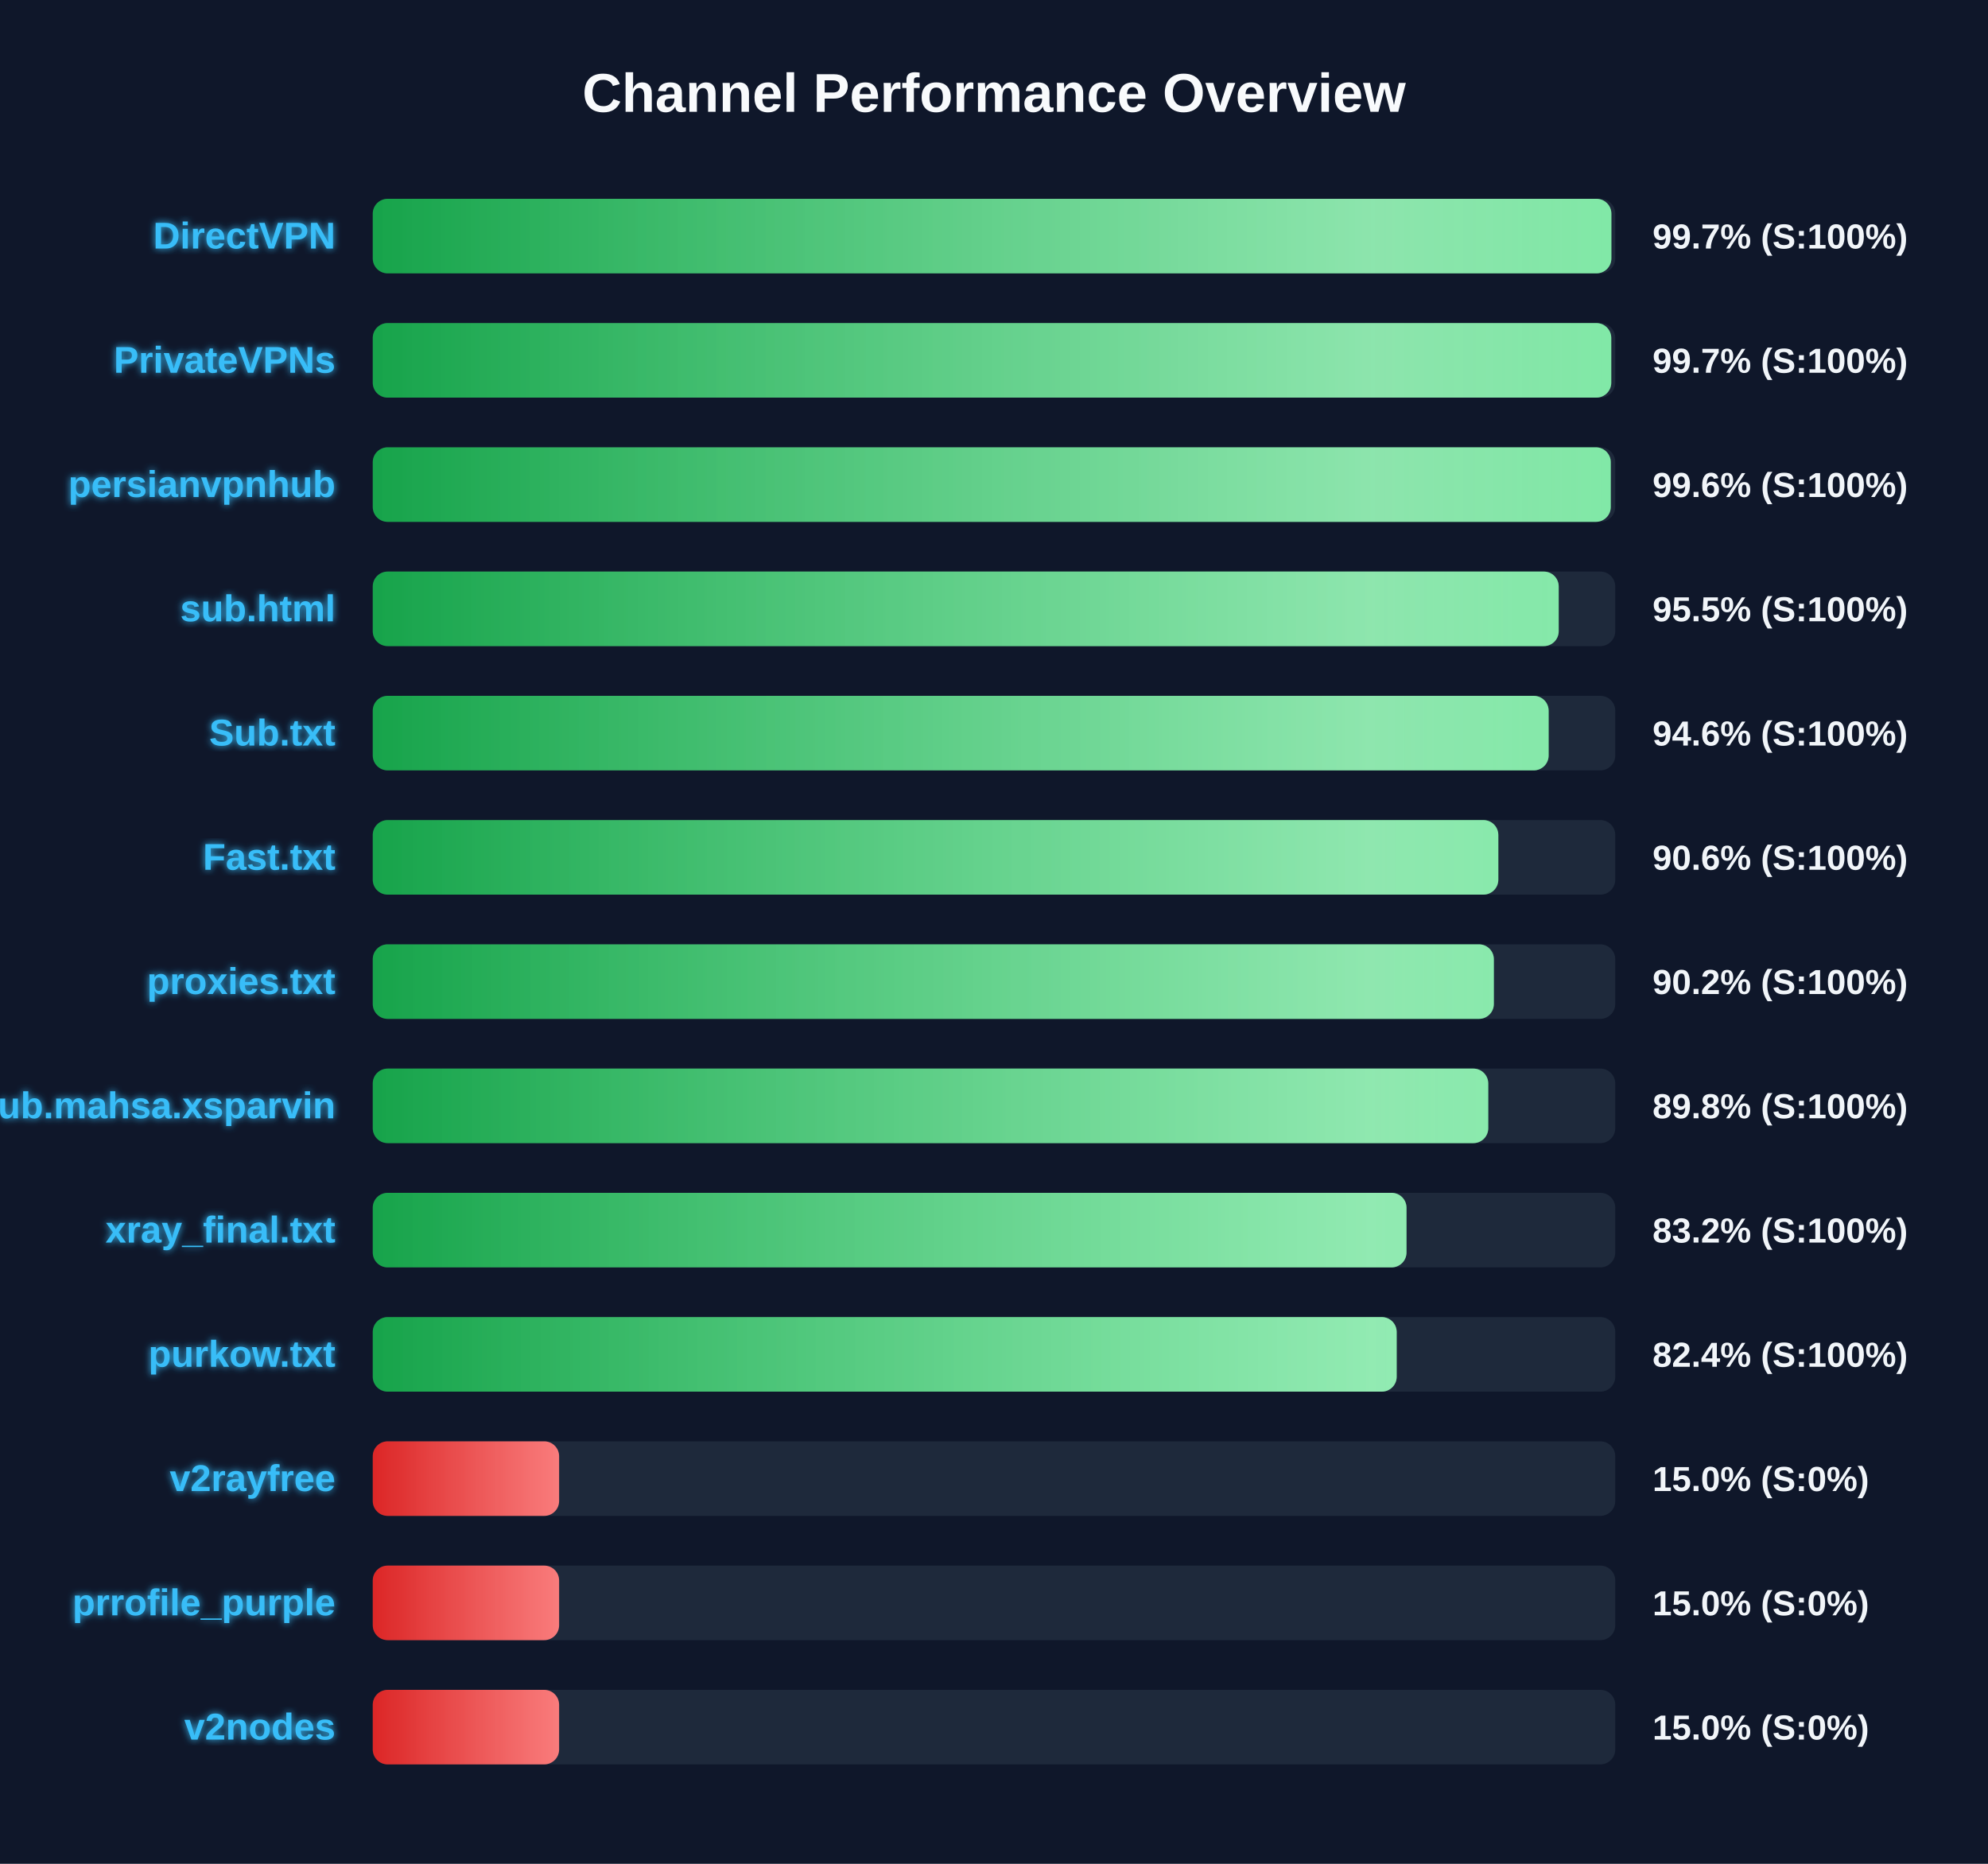
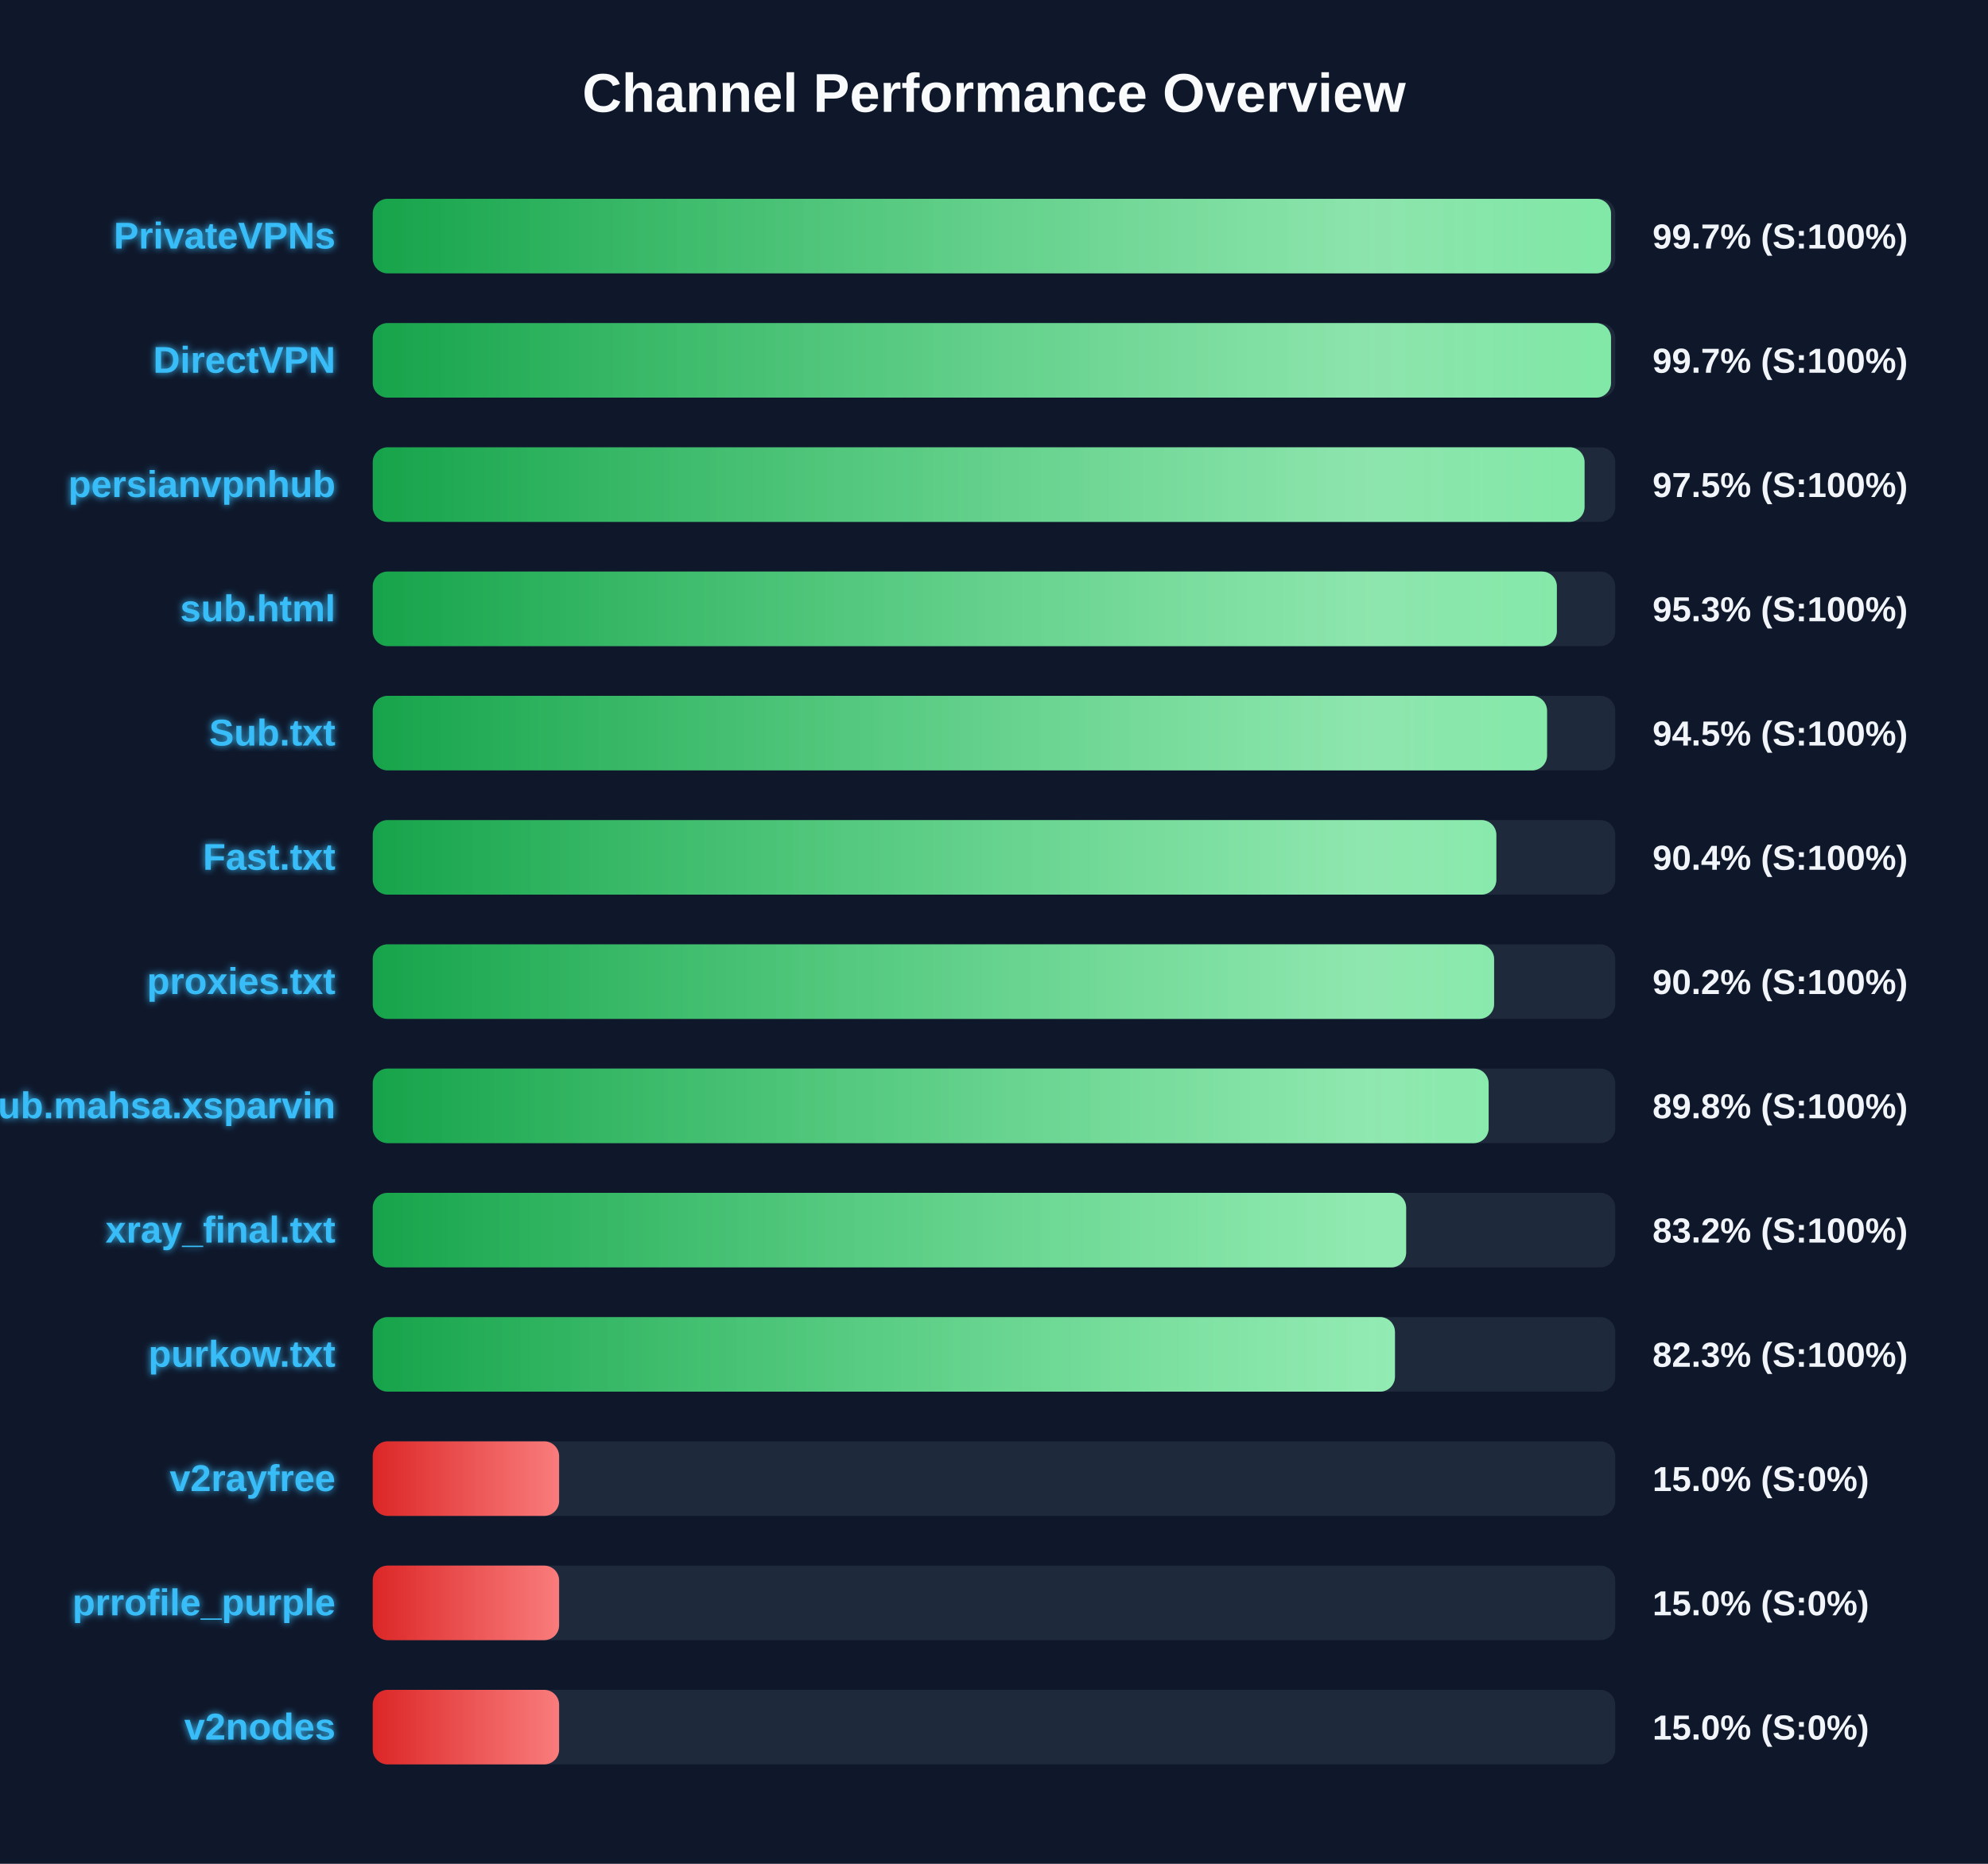
<svg xmlns="http://www.w3.org/2000/svg" width="800" height="750" version="1.1">
  <defs>
    <linearGradient id="grad-green" x1="0%" y1="0%" x2="100%" y2="0%">
      <stop offset="0%" stop-color="#16a34a" />
      <stop offset="100%" stop-color="#4ade80" />
    </linearGradient>
    <linearGradient id="grad-yellow" x1="0%" y1="0%" x2="100%" y2="0%">
      <stop offset="0%" stop-color="#ca8a04" />
      <stop offset="100%" stop-color="#fde047" />
    </linearGradient>
    <linearGradient id="grad-red" x1="0%" y1="0%" x2="100%" y2="0%">
      <stop offset="0%" stop-color="#dc2626" />
      <stop offset="100%" stop-color="#f87171" />
    </linearGradient>
    <linearGradient id="shimmer" x1="0%" y1="0%" x2="100%" y2="0%">
      <stop offset="0%" stop-color="rgba(255,255,255,0)" />
      <stop offset="50%" stop-color="rgba(255,255,255,0.4)" />
      <stop offset="100%" stop-color="rgba(255,255,255,0)" />
    </linearGradient>
    <filter id="glow" x="-20%" y="-20%" width="140%" height="140%">
      <feGaussianBlur stdDeviation="1.5" result="blur" />
      <feComposite in="SourceGraphic" in2="blur" operator="over" />
    </filter>
  </defs>
  <style>
        .bg-rect { fill: #0f172a; }
        .title { font: bold 22px 'Segoe UI', Arial, sans-serif; fill: #f8fafc; }
        .row { font: bold 15px 'Segoe UI', Arial, sans-serif; fill: #38bdf8; filter: url(#glow); }
        .score { font: bold 14px 'Segoe UI', Arial, sans-serif; fill: #f1f5f9; }
        @keyframes shimmer-anim {
            0% { transform: translateX(-100%); }
            100% { transform: translateX(200%); }
        }
        .shimmer-rect {
            animation: shimmer-anim 2.5s infinite linear;
        }
    </style>
  <rect width="100%" height="100%" class="bg-rect" />
  <text x="400" y="45" text-anchor="middle" class="title">Channel Performance Overview</text>
  <rect x="150" y="80" width="500" height="30" fill="#1e293b" rx="6" />
  <clipPath id="clip-0">
-     <rect x="150" y="80" width="498.45" height="30" rx="6" />
+     <rect x="150" y="80" width="498.3" height="30" rx="6" />
  </clipPath>
-   <rect x="150" y="80" width="498.45" height="30" fill="url(#grad-green)" rx="6" />
+   <rect x="150" y="80" width="498.3" height="30" fill="url(#grad-green)" rx="6" />
  <g clip-path="url(#clip-0)">
    <rect x="150" y="80" width="100%" height="30" fill="url(#shimmer)" class="shimmer-rect" />
  </g>
-   <text x="135" y="100" text-anchor="end" class="row">DirectVPN</text>
+   <text x="135" y="100" text-anchor="end" class="row">PrivateVPNs</text>
  <text x="665" y="100" text-anchor="start" class="score">99.7% (S:100%)</text>
  <rect x="150" y="130" width="500" height="30" fill="#1e293b" rx="6" />
  <clipPath id="clip-1">
-     <rect x="150" y="130" width="498.4" height="30" rx="6" />
+     <rect x="150" y="130" width="498.3" height="30" rx="6" />
  </clipPath>
-   <rect x="150" y="130" width="498.4" height="30" fill="url(#grad-green)" rx="6" />
+   <rect x="150" y="130" width="498.3" height="30" fill="url(#grad-green)" rx="6" />
  <g clip-path="url(#clip-1)">
    <rect x="150" y="130" width="100%" height="30" fill="url(#shimmer)" class="shimmer-rect" />
  </g>
-   <text x="135" y="150" text-anchor="end" class="row">PrivateVPNs</text>
+   <text x="135" y="150" text-anchor="end" class="row">DirectVPN</text>
  <text x="665" y="150" text-anchor="start" class="score">99.7% (S:100%)</text>
  <rect x="150" y="180" width="500" height="30" fill="#1e293b" rx="6" />
  <clipPath id="clip-2">
-     <rect x="150" y="180" width="498.2" height="30" rx="6" />
+     <rect x="150" y="180" width="487.65" height="30" rx="6" />
  </clipPath>
-   <rect x="150" y="180" width="498.2" height="30" fill="url(#grad-green)" rx="6" />
+   <rect x="150" y="180" width="487.65" height="30" fill="url(#grad-green)" rx="6" />
  <g clip-path="url(#clip-2)">
    <rect x="150" y="180" width="100%" height="30" fill="url(#shimmer)" class="shimmer-rect" />
  </g>
  <text x="135" y="200" text-anchor="end" class="row">persianvpnhub</text>
-   <text x="665" y="200" text-anchor="start" class="score">99.6% (S:100%)</text>
+   <text x="665" y="200" text-anchor="start" class="score">97.5% (S:100%)</text>
  <rect x="150" y="230" width="500" height="30" fill="#1e293b" rx="6" />
  <clipPath id="clip-3">
-     <rect x="150" y="230" width="477.25" height="30" rx="6" />
+     <rect x="150" y="230" width="476.5" height="30" rx="6" />
  </clipPath>
-   <rect x="150" y="230" width="477.25" height="30" fill="url(#grad-green)" rx="6" />
+   <rect x="150" y="230" width="476.5" height="30" fill="url(#grad-green)" rx="6" />
  <g clip-path="url(#clip-3)">
    <rect x="150" y="230" width="100%" height="30" fill="url(#shimmer)" class="shimmer-rect" />
  </g>
  <text x="135" y="250" text-anchor="end" class="row">sub.html</text>
-   <text x="665" y="250" text-anchor="start" class="score">95.5% (S:100%)</text>
+   <text x="665" y="250" text-anchor="start" class="score">95.3% (S:100%)</text>
  <rect x="150" y="280" width="500" height="30" fill="#1e293b" rx="6" />
  <clipPath id="clip-4">
-     <rect x="150" y="280" width="473.2" height="30" rx="6" />
+     <rect x="150" y="280" width="472.55" height="30" rx="6" />
  </clipPath>
-   <rect x="150" y="280" width="473.2" height="30" fill="url(#grad-green)" rx="6" />
+   <rect x="150" y="280" width="472.55" height="30" fill="url(#grad-green)" rx="6" />
  <g clip-path="url(#clip-4)">
    <rect x="150" y="280" width="100%" height="30" fill="url(#shimmer)" class="shimmer-rect" />
  </g>
  <text x="135" y="300" text-anchor="end" class="row">Sub.txt</text>
-   <text x="665" y="300" text-anchor="start" class="score">94.6% (S:100%)</text>
+   <text x="665" y="300" text-anchor="start" class="score">94.5% (S:100%)</text>
  <rect x="150" y="330" width="500" height="30" fill="#1e293b" rx="6" />
  <clipPath id="clip-5">
-     <rect x="150" y="330" width="452.95" height="30" rx="6" />
+     <rect x="150" y="330" width="452.15" height="30" rx="6" />
  </clipPath>
-   <rect x="150" y="330" width="452.95" height="30" fill="url(#grad-green)" rx="6" />
+   <rect x="150" y="330" width="452.15" height="30" fill="url(#grad-green)" rx="6" />
  <g clip-path="url(#clip-5)">
    <rect x="150" y="330" width="100%" height="30" fill="url(#shimmer)" class="shimmer-rect" />
  </g>
  <text x="135" y="350" text-anchor="end" class="row">Fast.txt</text>
-   <text x="665" y="350" text-anchor="start" class="score">90.6% (S:100%)</text>
+   <text x="665" y="350" text-anchor="start" class="score">90.4% (S:100%)</text>
  <rect x="150" y="380" width="500" height="30" fill="#1e293b" rx="6" />
  <clipPath id="clip-6">
-     <rect x="150" y="380" width="451.15" height="30" rx="6" />
+     <rect x="150" y="380" width="451.25" height="30" rx="6" />
  </clipPath>
-   <rect x="150" y="380" width="451.15" height="30" fill="url(#grad-green)" rx="6" />
+   <rect x="150" y="380" width="451.25" height="30" fill="url(#grad-green)" rx="6" />
  <g clip-path="url(#clip-6)">
    <rect x="150" y="380" width="100%" height="30" fill="url(#shimmer)" class="shimmer-rect" />
  </g>
  <text x="135" y="400" text-anchor="end" class="row">proxies.txt</text>
  <text x="665" y="400" text-anchor="start" class="score">90.2% (S:100%)</text>
  <rect x="150" y="430" width="500" height="30" fill="#1e293b" rx="6" />
  <clipPath id="clip-7">
-     <rect x="150" y="430" width="448.9" height="30" rx="6" />
+     <rect x="150" y="430" width="449.05" height="30" rx="6" />
  </clipPath>
-   <rect x="150" y="430" width="448.9" height="30" fill="url(#grad-green)" rx="6" />
+   <rect x="150" y="430" width="449.05" height="30" fill="url(#grad-green)" rx="6" />
  <g clip-path="url(#clip-7)">
    <rect x="150" y="430" width="100%" height="30" fill="url(#shimmer)" class="shimmer-rect" />
  </g>
  <text x="135" y="450" text-anchor="end" class="row">Sub.mahsa.xsparvin</text>
  <text x="665" y="450" text-anchor="start" class="score">89.8% (S:100%)</text>
  <rect x="150" y="480" width="500" height="30" fill="#1e293b" rx="6" />
  <clipPath id="clip-8">
-     <rect x="150" y="480" width="416.0" height="30" rx="6" />
+     <rect x="150" y="480" width="415.85" height="30" rx="6" />
  </clipPath>
-   <rect x="150" y="480" width="416.0" height="30" fill="url(#grad-green)" rx="6" />
+   <rect x="150" y="480" width="415.85" height="30" fill="url(#grad-green)" rx="6" />
  <g clip-path="url(#clip-8)">
    <rect x="150" y="480" width="100%" height="30" fill="url(#shimmer)" class="shimmer-rect" />
  </g>
  <text x="135" y="500" text-anchor="end" class="row">xray_final.txt</text>
  <text x="665" y="500" text-anchor="start" class="score">83.2% (S:100%)</text>
  <rect x="150" y="530" width="500" height="30" fill="#1e293b" rx="6" />
  <clipPath id="clip-9">
-     <rect x="150" y="530" width="412.05" height="30" rx="6" />
+     <rect x="150" y="530" width="411.35" height="30" rx="6" />
  </clipPath>
-   <rect x="150" y="530" width="412.05" height="30" fill="url(#grad-green)" rx="6" />
+   <rect x="150" y="530" width="411.35" height="30" fill="url(#grad-green)" rx="6" />
  <g clip-path="url(#clip-9)">
    <rect x="150" y="530" width="100%" height="30" fill="url(#shimmer)" class="shimmer-rect" />
  </g>
  <text x="135" y="550" text-anchor="end" class="row">purkow.txt</text>
-   <text x="665" y="550" text-anchor="start" class="score">82.4% (S:100%)</text>
+   <text x="665" y="550" text-anchor="start" class="score">82.3% (S:100%)</text>
  <rect x="150" y="580" width="500" height="30" fill="#1e293b" rx="6" />
  <clipPath id="clip-10">
    <rect x="150" y="580" width="75.0" height="30" rx="6" />
  </clipPath>
  <rect x="150" y="580" width="75.0" height="30" fill="url(#grad-red)" rx="6" />
  <g clip-path="url(#clip-10)">
    <rect x="150" y="580" width="100%" height="30" fill="url(#shimmer)" class="shimmer-rect" />
  </g>
  <text x="135" y="600" text-anchor="end" class="row">v2rayfree</text>
  <text x="665" y="600" text-anchor="start" class="score">15.0% (S:0%)</text>
  <rect x="150" y="630" width="500" height="30" fill="#1e293b" rx="6" />
  <clipPath id="clip-11">
    <rect x="150" y="630" width="75.0" height="30" rx="6" />
  </clipPath>
  <rect x="150" y="630" width="75.0" height="30" fill="url(#grad-red)" rx="6" />
  <g clip-path="url(#clip-11)">
    <rect x="150" y="630" width="100%" height="30" fill="url(#shimmer)" class="shimmer-rect" />
  </g>
  <text x="135" y="650" text-anchor="end" class="row">prrofile_purple</text>
  <text x="665" y="650" text-anchor="start" class="score">15.0% (S:0%)</text>
  <rect x="150" y="680" width="500" height="30" fill="#1e293b" rx="6" />
  <clipPath id="clip-12">
    <rect x="150" y="680" width="75.0" height="30" rx="6" />
  </clipPath>
  <rect x="150" y="680" width="75.0" height="30" fill="url(#grad-red)" rx="6" />
  <g clip-path="url(#clip-12)">
    <rect x="150" y="680" width="100%" height="30" fill="url(#shimmer)" class="shimmer-rect" />
  </g>
  <text x="135" y="700" text-anchor="end" class="row">v2nodes</text>
  <text x="665" y="700" text-anchor="start" class="score">15.0% (S:0%)</text>
</svg>
